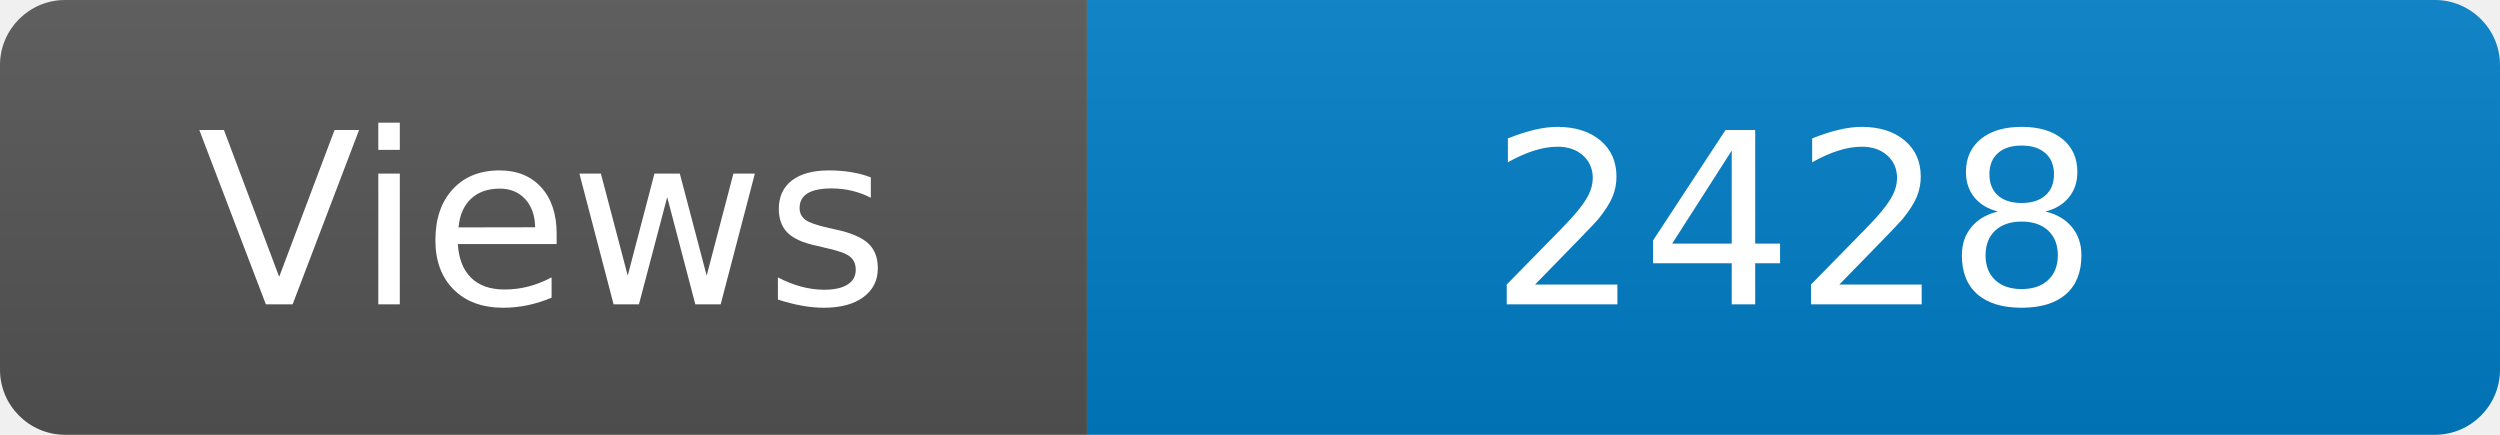
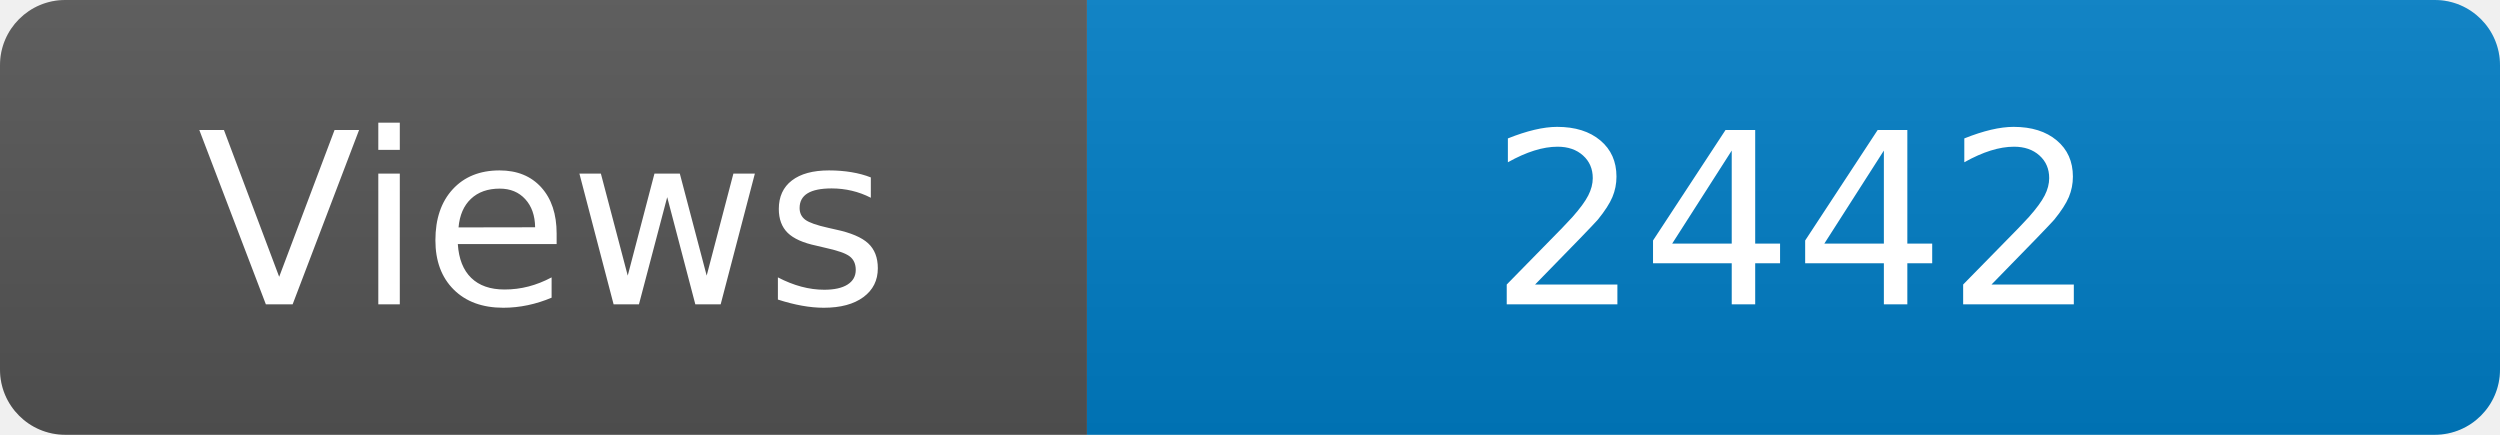
<svg xmlns="http://www.w3.org/2000/svg" width="115" height="20" role="img" aria-label="Maintained?: yes">
  <linearGradient id="s" x2="0" y2="100%">
    <stop offset="0" stop-color="#bbb" stop-opacity=".1" />
    <stop offset="1" stop-opacity=".1" />
  </linearGradient>
  <clipPath id="r">
    <rect width="115" height="20" rx="3" fill="#fff" />
  </clipPath>
  <g clip-path="url(#r)">
    <rect width="50" height="20" fill="#555" />
    <rect x="50" width="160" height="20" fill="#007ec6" />
    <rect width="115" height="20" fill="url(#s)" />
  </g>
  <g fill="#fff" text-anchor="middle" font-family="Verdana,Geneva,DejaVu Sans,sans-serif" font-size="110">
    <text x="250" y="140" transform="scale(.1)" fill="#fff">Views</text>
-     <text x="825" y="140" transform="scale(.1)" fill="#fff">2428</text>
+     <text x="825" y="140" transform="scale(.1)" fill="#fff">2442</text>
  </g>
</svg>
